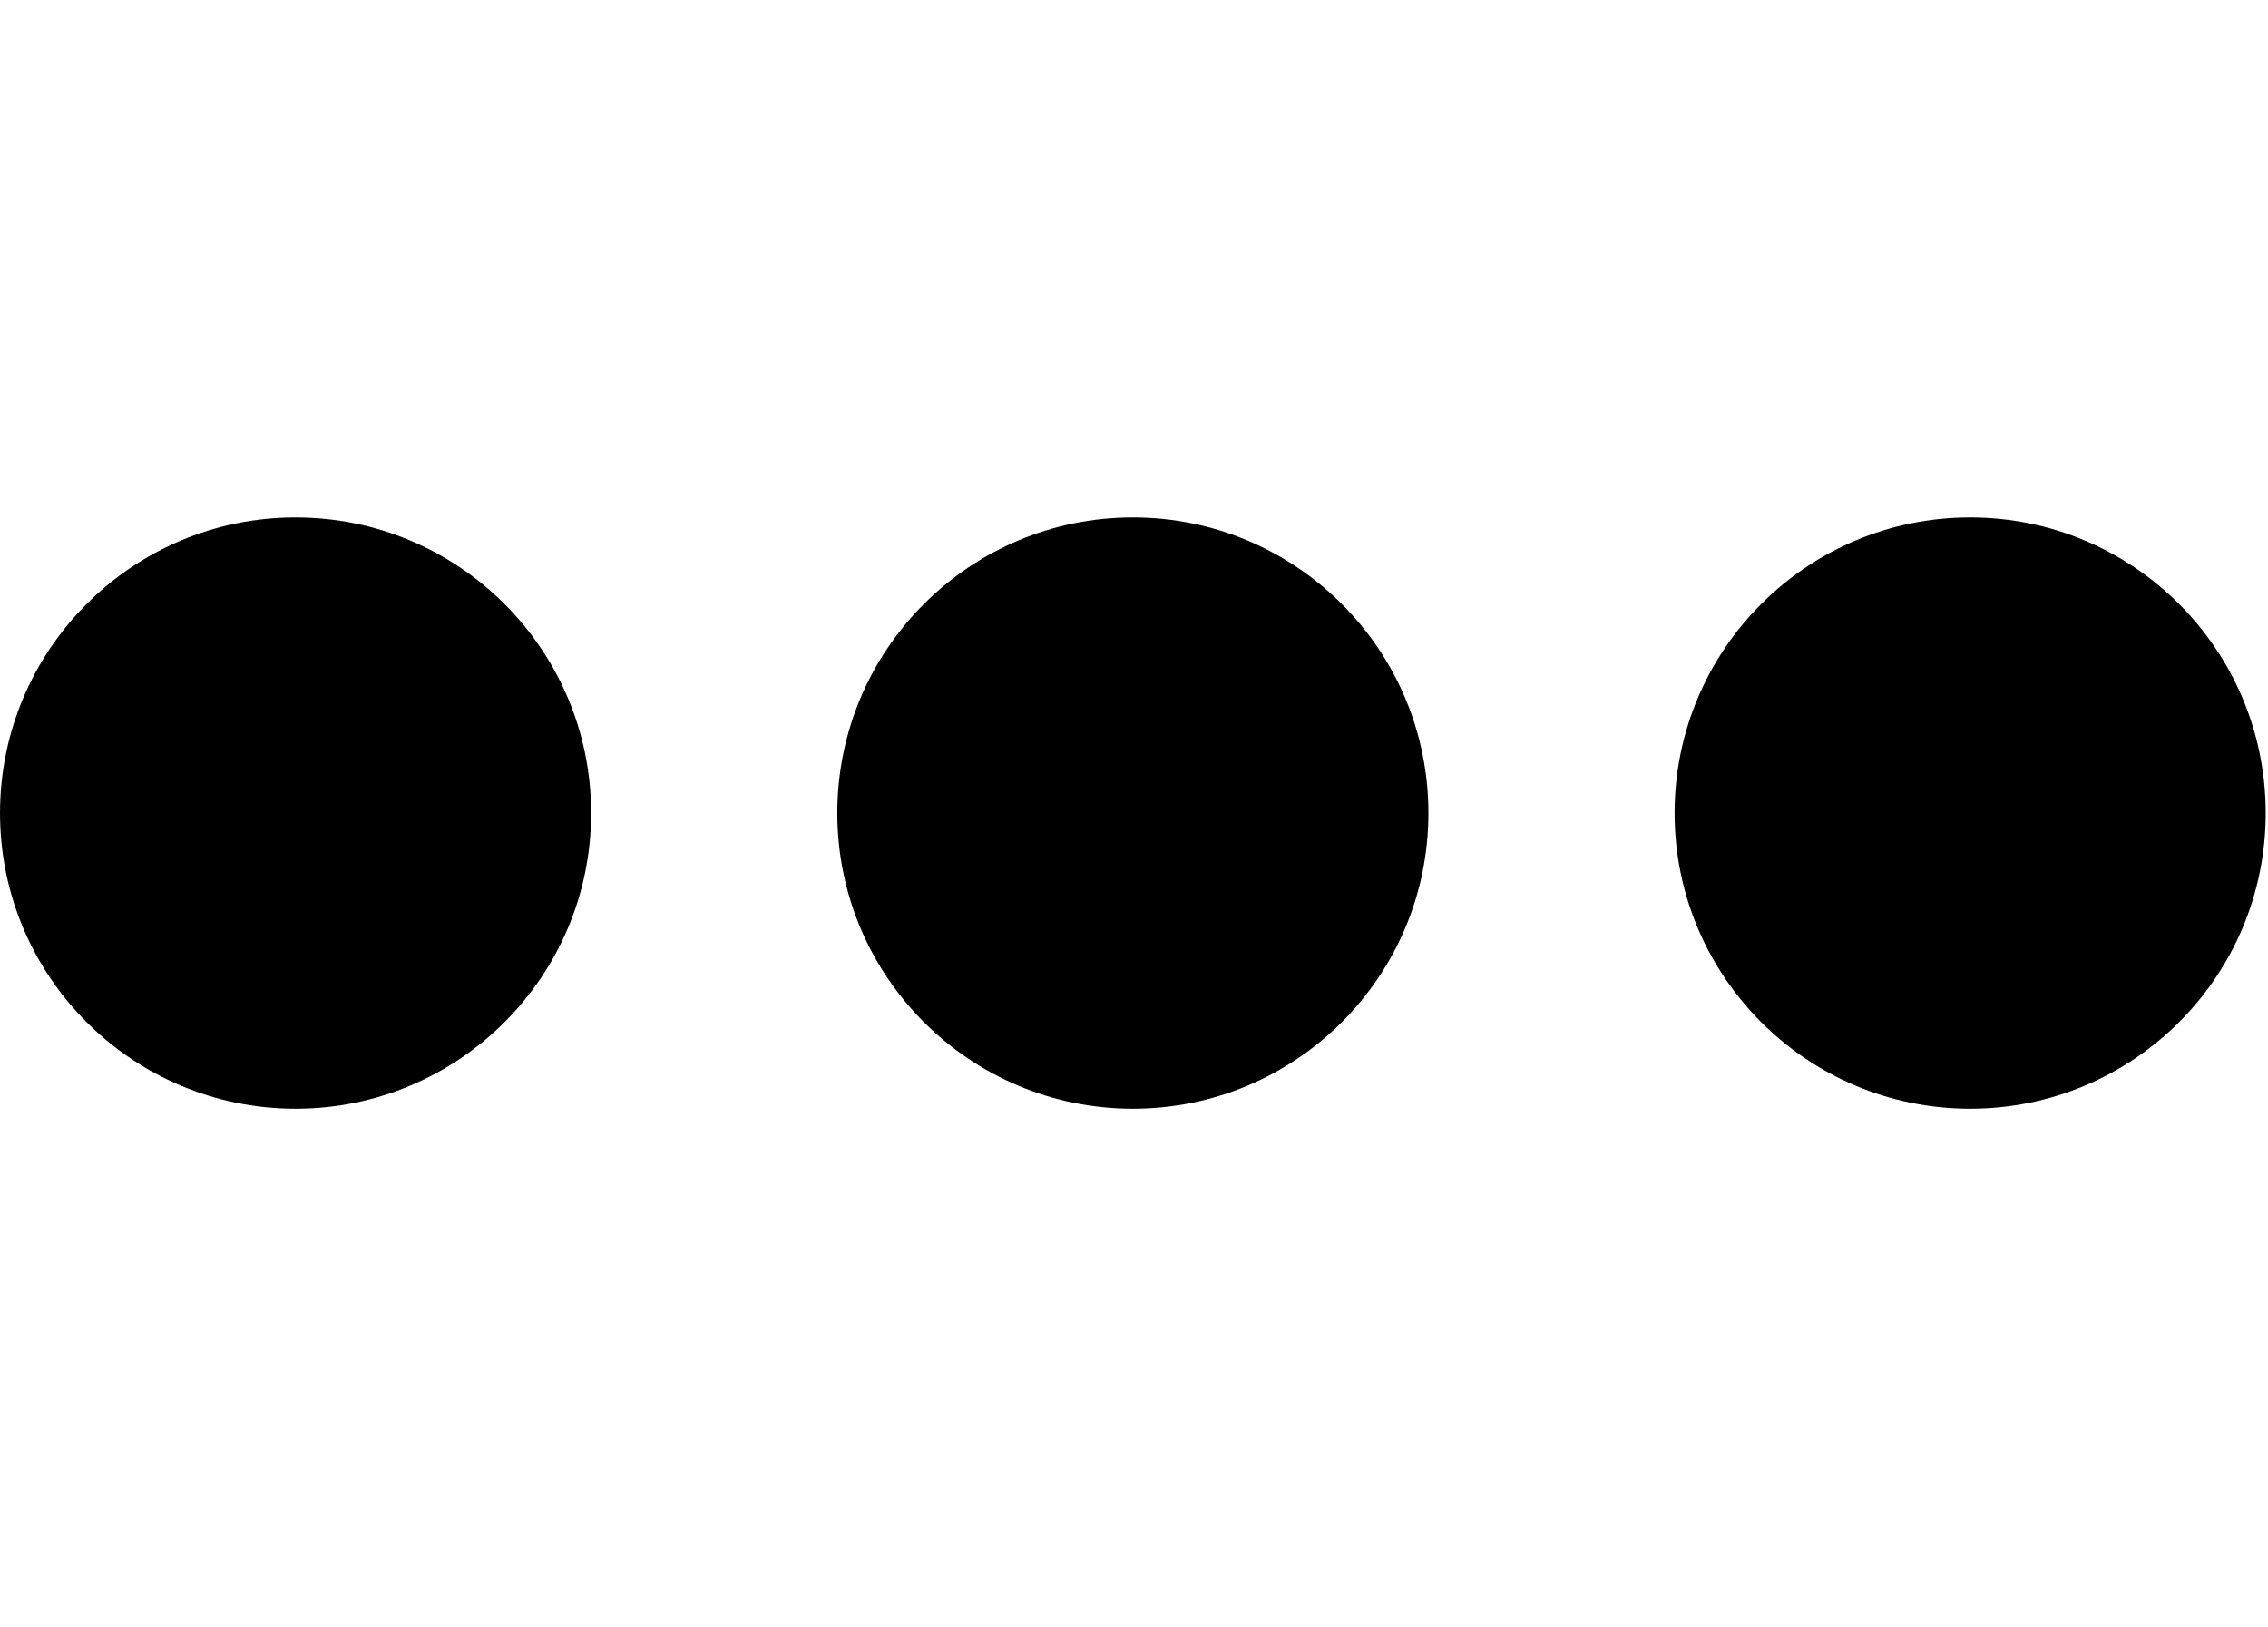
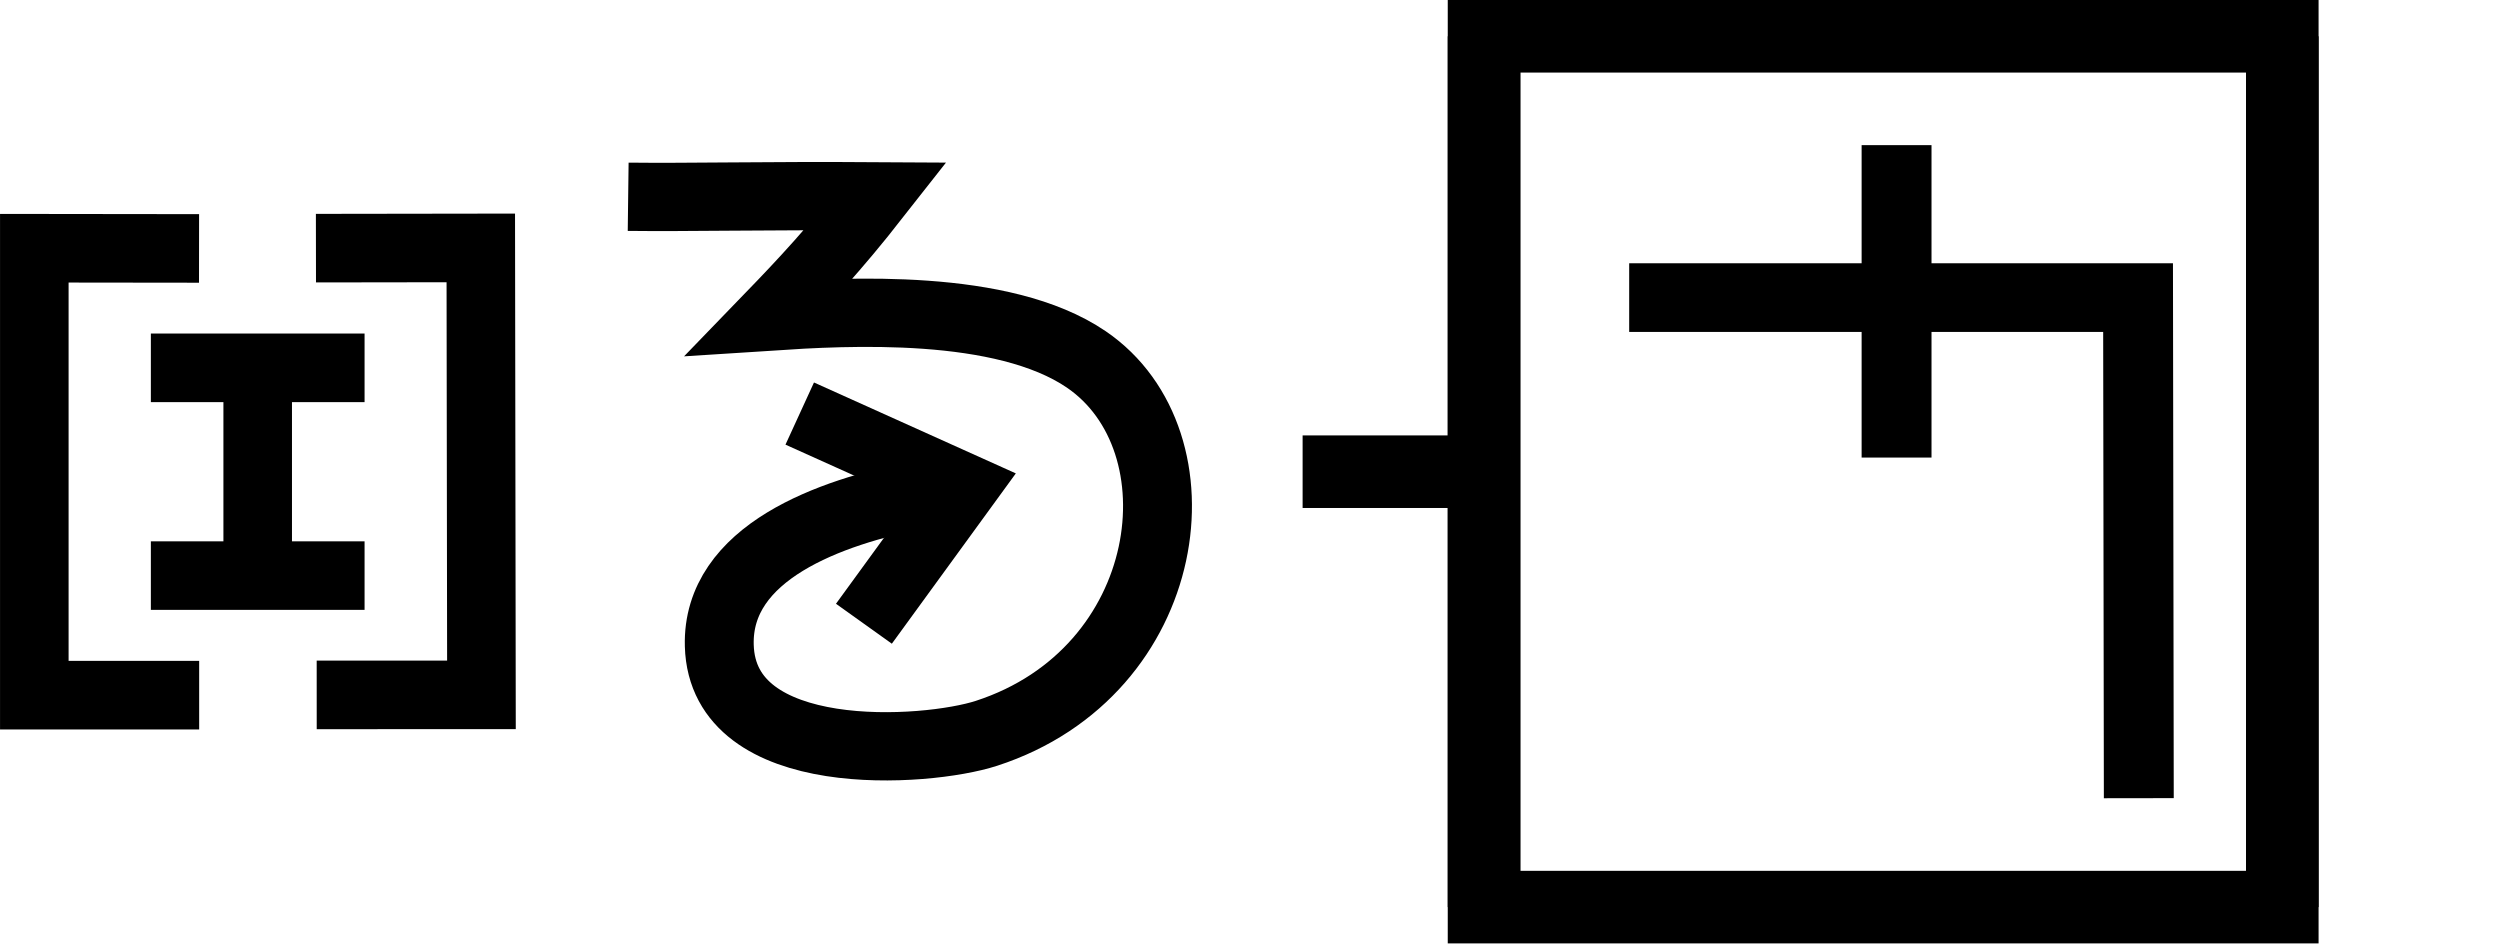
- <svg xmlns="http://www.w3.org/2000/svg" width="27.9" height="20" viewBox="0 0 27.9 20" version="1.1" id="svg3807">
-   <g id="layer L1" transform="translate(0,10)">
+ <svg xmlns="http://www.w3.org/2000/svg" width="68.9" height="26" viewBox="0 0 68.9 26" version="1.1" id="svg3807">
+   <g id="layer L1" transform="translate(0,13)">
    <g transform="translate(0,0)">
      <g id="layer1" transform="translate(0,-291.7083)">
        <g transform="matrix(1.172932,0,0,-0.9520283,-583.8196,-1486.07)" id="g10351" style="stroke-width:1.788;stroke-miterlimit:4;stroke-dasharray:none">
          <g transform="matrix(0.9094024,0,0,1.120415,45.09442,226.1223)" id="g10351-0" style="stroke-width:1.789;stroke-miterlimit:4;stroke-dasharray:none">
            <g id="g2601" transform="matrix(0.8925618,0,0,0.8925266,53.47671,-202.8362)" style="stroke-width:2.005">
-               <g id="g3084" transform="matrix(1.011122,0,0,0.9932151,-7.370096,-13.71252)" style="stroke-width:2.001">
-                 <g transform="matrix(0.8377975,0,0,0.8280196,-39.34358,-319.7406)" id="g10367" style="stroke-width:2.22;stroke-miterlimit:4;stroke-dasharray:none">
-                   <g id="g2860">
-                     <ellipse style="fill:#000000;fill-opacity:1;fill-rule:evenodd;stroke:none;stroke-width:2.03;stroke-linecap:butt;stroke-linejoin:miter;stroke-miterlimit:4;stroke-dasharray:none;stroke-opacity:1" id="path3355-3-9-8" cx="647.744" cy="-1866.407" rx="4.508" ry="4.644" />
+               <g transform="matrix(0.9161032,0,0,-0.9078513,101.9969,-4745.411)" id="g14246" style="stroke-width:2.177;stroke-miterlimit:4;stroke-dasharray:none">
+                 <g transform="matrix(1.222974,0,0,1.234139,-146.3597,738.2648)" id="g14253">
+                   <g transform="translate(-39.3611,1.9848)" id="g14264" style="stroke-width:1.772;stroke-miterlimit:4;stroke-dasharray:none">
+                     <g id="g10359-10-8" transform="matrix(1,0,0,-1,-52.73343,-5050.882)" style="stroke-width:1.772;stroke-miterlimit:4;stroke-dasharray:none">
+                       <g transform="matrix(1,0,0,-1,9.453375,-5051.509)" id="g14371">
+                         <g id="g10364-8-3" transform="matrix(1,0,0,-1,-48.16121,-5051.049)" />
+                         <g transform="translate(-27.1658,1.5491)" id="g14427">
+                           <g id="g10367-880-7" transform="matrix(1,0,0,-1,-48.16121,-5051.049)" />
+                           <g transform="translate(-45.4538,2.7243)" id="g14438">
+                             <g id="g10370-7-5" transform="matrix(1,0,0,-1,-48.16121,-5051.049)" />
+                             <g transform="translate(-30.4313,0.6037)" id="g14451">
+                               <g id="g12601" style="stroke-width:2.605;stroke-miterlimit:4;stroke-dasharray:none" transform="matrix(0.6486516,0,0,0.7128036,230.9036,-908.8502)">
+                                 <g style="stroke-width:1.48;stroke-miterlimit:4;stroke-dasharray:none" transform="matrix(1.846011,0,0,-1.679871,592.5355,-3070.463)" id="g4509-93-8">
+                                   <g id="g20055" transform="matrix(0.8002002,0,0,0.8223537,5.468814,10.95793)" style="stroke-width:1.824">
+                                     <g id="g20314" transform="matrix(0.9998634,0,0,-1,0.00611664,131.9087)" style="stroke-width:1.824">
+                                       <g id="g22529" transform="matrix(-1,0,0,1,94.44605,-1.6809064e-6)">
+                                         <g id="g22811" transform="matrix(1,0,0,-1,0,132.1269)">
+                                           <g id="g1305">
+                                             <g id="g2215" transform="translate(-4.2196546e-7,9.52066)">
+                                               <g id="layer1-6-3-56-3-8-9" transform="matrix(-0.7177191,0,0,-0.698289,-398.6905,-82.09261)" style="stroke-width:3.789;stroke-miterlimit:4;stroke-dasharray:none">
+                                                 <g transform="matrix(5.820712,0,0,5.820712,-711.3569,-666.8932)" id="g5414-3-0-2-5-3-2" style="stroke-width:3.789">
+                                                   <g transform="matrix(0.2597607,0,0,0.2597607,12.18558,38.7607)" id="g4442-6-1-3-9-93-5-0" style="stroke-width:3.789">
+                                                     <g transform="rotate(180,65.80256,172.9668)" id="g4446-6-9-0-0-1-4-6-2" style="stroke-width:3.789">
+                                                       <g transform="translate(-1.010153,-6.12405)" id="g4404-1-2-4-9-2-1-5-3" style="stroke-width:3.789">
+                                                         <g id="g2346" transform="translate(-4.876876,-21.22961)">
+                                                           <path style="fill:none;fill-rule:evenodd;stroke:#000000;stroke-width:1.704;stroke-linecap:butt;stroke-linejoin:miter;stroke-miterlimit:4;stroke-dasharray:none;stroke-opacity:1" d="m 128.02,218.291 4.094,0.005 v -11.107 h -4.097" id="path4186-6-5-5-9-6-2-6-9-2-2-1-6-7-5-9-6-4-3-8-9-4-8-8-1" />
+                                                           <g id="g1810" transform="translate(-20.80853,26.69897)">
+                                                             <path style="fill:none;fill-rule:evenodd;stroke:#000000;stroke-width:1.704;stroke-linecap:butt;stroke-linejoin:miter;stroke-miterlimit:4;stroke-dasharray:none;stroke-opacity:1" d="m 147.371,188.967 v -5.848" id="path4186-6-5-5-9-6-2-6-9-2-2-1-6-7-5-9-6-4-3-8-9-4-8-8-1-1" />
+                                                             <path style="fill:none;fill-rule:evenodd;stroke:#000000;stroke-width:1.704;stroke-linecap:butt;stroke-linejoin:miter;stroke-miterlimit:4;stroke-dasharray:none;stroke-opacity:1" d="m 144.715,188.625 h 5.311" id="path4186-6-5-5-9-6-2-6-9-2-2-1-6-7-5-9-6-4-3-8-9-4-8-8-1-1-8" />
+                                                             <path style="fill:none;fill-rule:evenodd;stroke:#000000;stroke-width:1.704;stroke-linecap:butt;stroke-linejoin:miter;stroke-miterlimit:4;stroke-dasharray:none;stroke-opacity:1" d="m 144.715,183.461 h 5.311" id="path4186-6-5-5-9-6-2-6-9-2-2-1-6-7-5-9-6-4-3-8-9-4-8-8-1-1-8-0" />
+                                                           </g>
+                                                           <path style="fill:none;fill-rule:evenodd;stroke:#000000;stroke-width:1.704;stroke-linecap:butt;stroke-linejoin:miter;stroke-miterlimit:4;stroke-dasharray:none;stroke-opacity:1" d="m 125.096,207.195 -4.094,0.002 0.016,11.107 4.097,-0.006" id="path4186-6-5-5-9-6-2-6-9-2-2-1-6-7-5-9-6-4-3-8-9-4-8-8-1-16" />
+                                                         </g>
+                                                       </g>
+                                                     </g>
+                                                   </g>
+                                                 </g>
+                                               </g>
+                                             </g>
+                                           </g>
+                                         </g>
+                                       </g>
+                                     </g>
+                                   </g>
+                                 </g>
+                               </g>
+                             </g>
+                           </g>
+                         </g>
+                       </g>
+                     </g>
                  </g>
                </g>
              </g>
            </g>
          </g>
        </g>
      </g>
    </g>
-     <g transform="translate(10.3,0)">
+     <g transform="translate(17.3,0)">
      <g id="layer1" transform="translate(0,-291.7083)">
        <g transform="matrix(1.172932,0,0,-0.9520283,-583.8196,-1486.07)" id="g10351" style="stroke-width:1.788;stroke-miterlimit:4;stroke-dasharray:none">
          <g transform="matrix(0.9094024,0,0,1.120415,45.09442,226.1223)" id="g10351-0" style="stroke-width:1.789;stroke-miterlimit:4;stroke-dasharray:none">
            <g id="g2601" transform="matrix(0.8925618,0,0,0.8925266,53.47671,-202.8362)" style="stroke-width:2.005">
-               <g id="g3084" transform="matrix(1.011122,0,0,0.9932151,-7.370096,-13.71252)" style="stroke-width:2.001">
-                 <g transform="matrix(0.8377975,0,0,0.8280196,-39.34358,-319.7406)" id="g10367" style="stroke-width:2.22;stroke-miterlimit:4;stroke-dasharray:none">
-                   <g id="g2860">
-                     <ellipse style="fill:#000000;fill-opacity:1;fill-rule:evenodd;stroke:none;stroke-width:2.03;stroke-linecap:butt;stroke-linejoin:miter;stroke-miterlimit:4;stroke-dasharray:none;stroke-opacity:1" id="path3355-3-9-8" cx="647.744" cy="-1866.407" rx="4.508" ry="4.644" />
+               <g transform="matrix(0.9161032,0,0,-0.9078513,101.9969,-4745.411)" id="g14246" style="stroke-width:2.177;stroke-miterlimit:4;stroke-dasharray:none">
+                 <g id="g6763" transform="translate(-10.38143,-1.849733)">
+                   <g id="g6869">
+                     <path id="path4186-6-7-9-2-6-0-9-9-27-3-1-4-5-5" d="m 447.806,-3171.439 5.168,2.349 -3.14,4.353" style="fill:none;fill-opacity:1;fill-rule:evenodd;stroke:#000000;stroke-width:2.177;stroke-linecap:butt;stroke-linejoin:miter;stroke-miterlimit:4;stroke-dasharray:none;stroke-opacity:1" />
+                     <path id="path3355-2-3-0-7-5-4-0-4" d="m 442.385,-3178.352 c 1.916,0.024 4.296,-0.038 7.829,-0.015 -1.304,1.678 -2.299,2.749 -3.338,3.833 2.415,-0.159 7.344,-0.446 9.983,1.367 3.791,2.606 2.833,9.96 -3.152,11.924 -1.908,0.626 -8.339,1.076 -8.443,-2.799 -0.08,-2.971 3.51,-4.255 6.3,-4.806" style="fill:none;fill-opacity:1;fill-rule:evenodd;stroke:#000000;stroke-width:2.177;stroke-linecap:butt;stroke-linejoin:miter;stroke-miterlimit:4;stroke-dasharray:none;stroke-opacity:1" />
                  </g>
                </g>
              </g>
            </g>
          </g>
        </g>
      </g>
    </g>
-     <g transform="translate(20.6,0)">
-       <g id="layer1" transform="translate(0,-291.7083)">
-         <g transform="matrix(1.172932,0,0,-0.9520283,-583.8196,-1486.07)" id="g10351" style="stroke-width:1.788;stroke-miterlimit:4;stroke-dasharray:none">
-           <g transform="matrix(0.9094024,0,0,1.120415,45.09442,226.1223)" id="g10351-0" style="stroke-width:1.789;stroke-miterlimit:4;stroke-dasharray:none">
-             <g id="g2601" transform="matrix(0.8925618,0,0,0.8925266,53.47671,-202.8362)" style="stroke-width:2.005">
-               <g id="g3084" transform="matrix(1.011122,0,0,0.9932151,-7.370096,-13.71252)" style="stroke-width:2.001">
-                 <g transform="matrix(0.8377975,0,0,0.8280196,-39.34358,-319.7406)" id="g10367" style="stroke-width:2.22;stroke-miterlimit:4;stroke-dasharray:none">
-                   <g id="g2860">
-                     <ellipse style="fill:#000000;fill-opacity:1;fill-rule:evenodd;stroke:none;stroke-width:2.03;stroke-linecap:butt;stroke-linejoin:miter;stroke-miterlimit:4;stroke-dasharray:none;stroke-opacity:1" id="path3355-3-9-8" cx="647.744" cy="-1866.407" rx="4.508" ry="4.644" />
+     <g transform="translate(35.9,0)">
+       <line x1="0" y1="0" x2="5" y2="0" style="stroke:black;stroke-width:2" />
+       <g transform="translate(9,0)">
+         <g transform="translate(0,0)">
+           <g transform="translate(0,0)">
+             <g id="layer1" transform="translate(0,-291.7083)">
+               <g transform="matrix(1.172932,0,0,-0.9520283,-583.8196,-1486.07)" id="g10351" style="stroke-width:1.788;stroke-miterlimit:4;stroke-dasharray:none">
+                 <g transform="matrix(0.9094024,0,0,1.120415,45.09442,226.1223)" id="g10351-0" style="stroke-width:1.789;stroke-miterlimit:4;stroke-dasharray:none">
+                   <g id="g2601" transform="matrix(0.8925618,0,0,0.8925266,53.47671,-202.8362)" style="stroke-width:2.005">
+                     <g id="g3084" transform="matrix(1.011122,0,0,0.9932151,-7.370096,-3.208633)" style="stroke-width:2.001">
+                       <path style="fill:none;fill-rule:evenodd;stroke:#000000;stroke-width:2.001;stroke-linecap:butt;stroke-linejoin:miter;stroke-miterlimit:4;stroke-dasharray:none;stroke-opacity:1" d="m 514.148,-1885.254 -0.021,14.59 h -14.569" id="path4186-6-7-94-7-8-3-4-9-4-6-1-9-0" />
+                       <path style="fill:none;fill-rule:evenodd;stroke:#000000;stroke-width:2.001;stroke-linecap:butt;stroke-linejoin:miter;stroke-miterlimit:4;stroke-dasharray:none;stroke-opacity:1" d="m 507.213,-1875.326 v 9.106" id="path4186-6-7-94-7-8-3-4-9-4-6-7-7-6-2" />
+                     </g>
                  </g>
                </g>
              </g>
            </g>
          </g>
        </g>
      </g>
+       <polyline points="5,-12 5,12 27,12 27,-12 " style="fill:none;stroke:black;stroke-width:2" />
+       <polyline points="5,12 5,-12 27,-12 27,12 " style="fill:none;stroke:black;stroke-width:2" />
    </g>
+     <g transform="translate(68.9,0)" />
  </g>
</svg>
